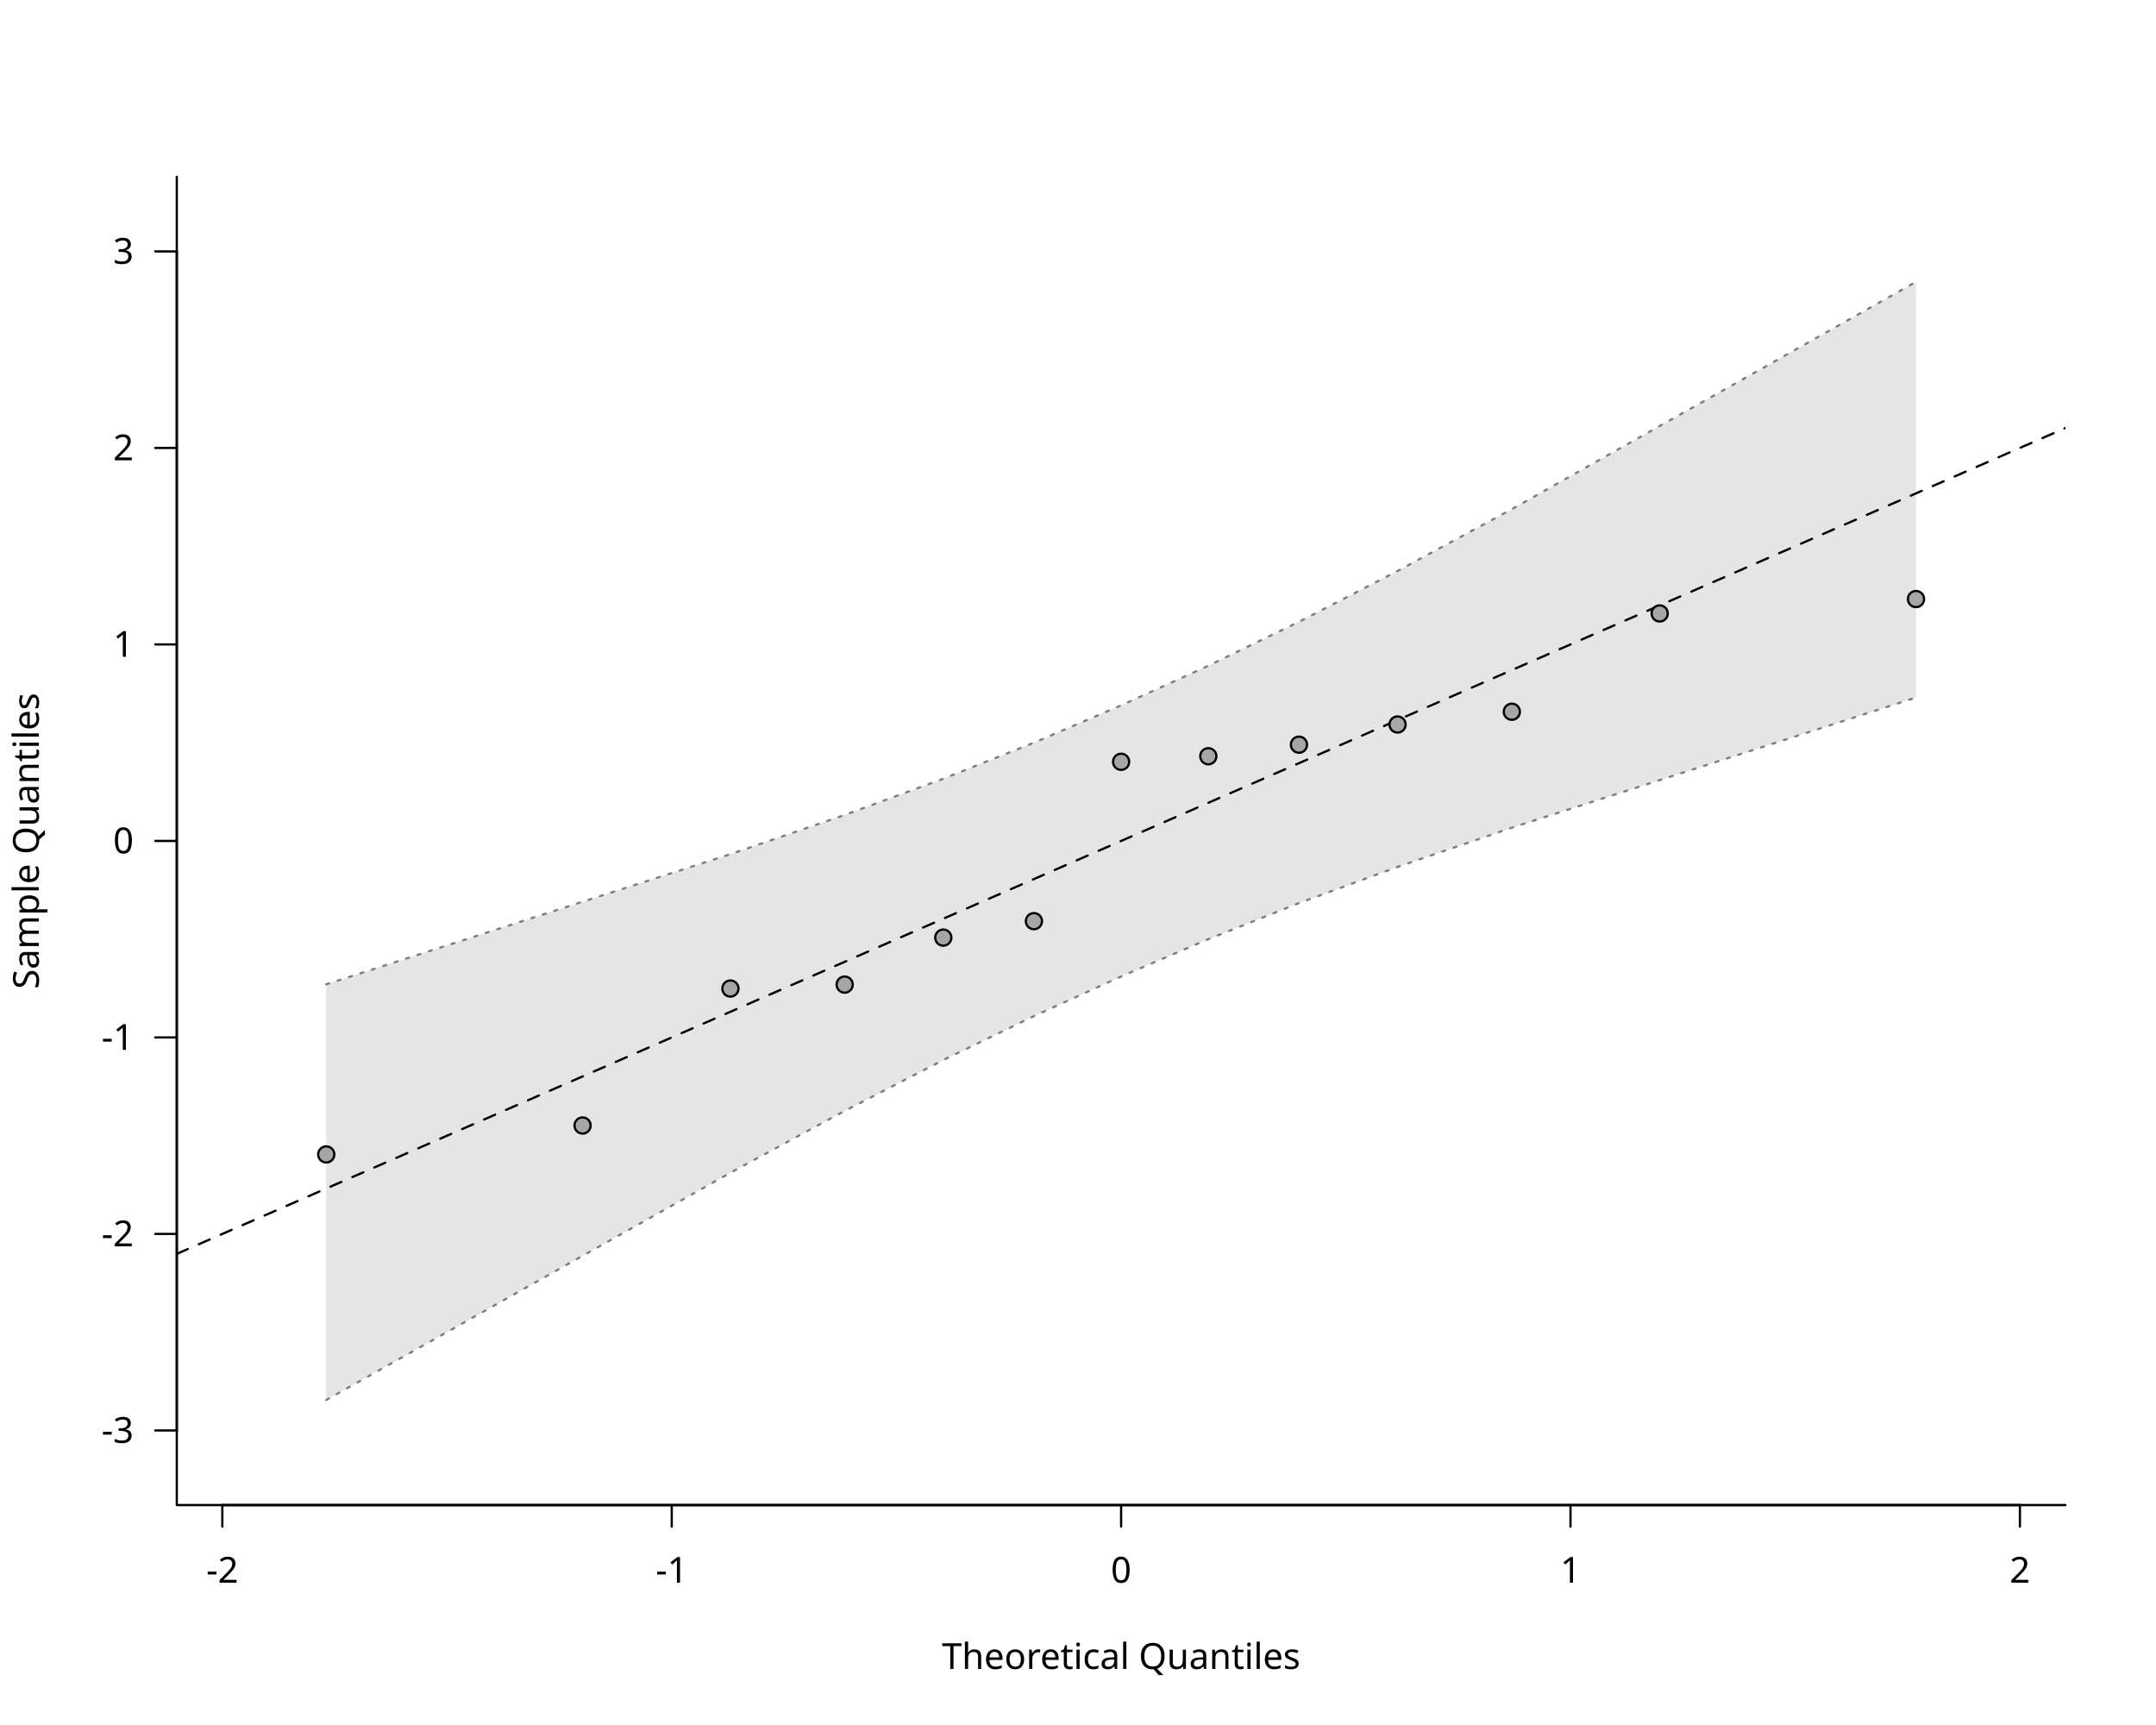
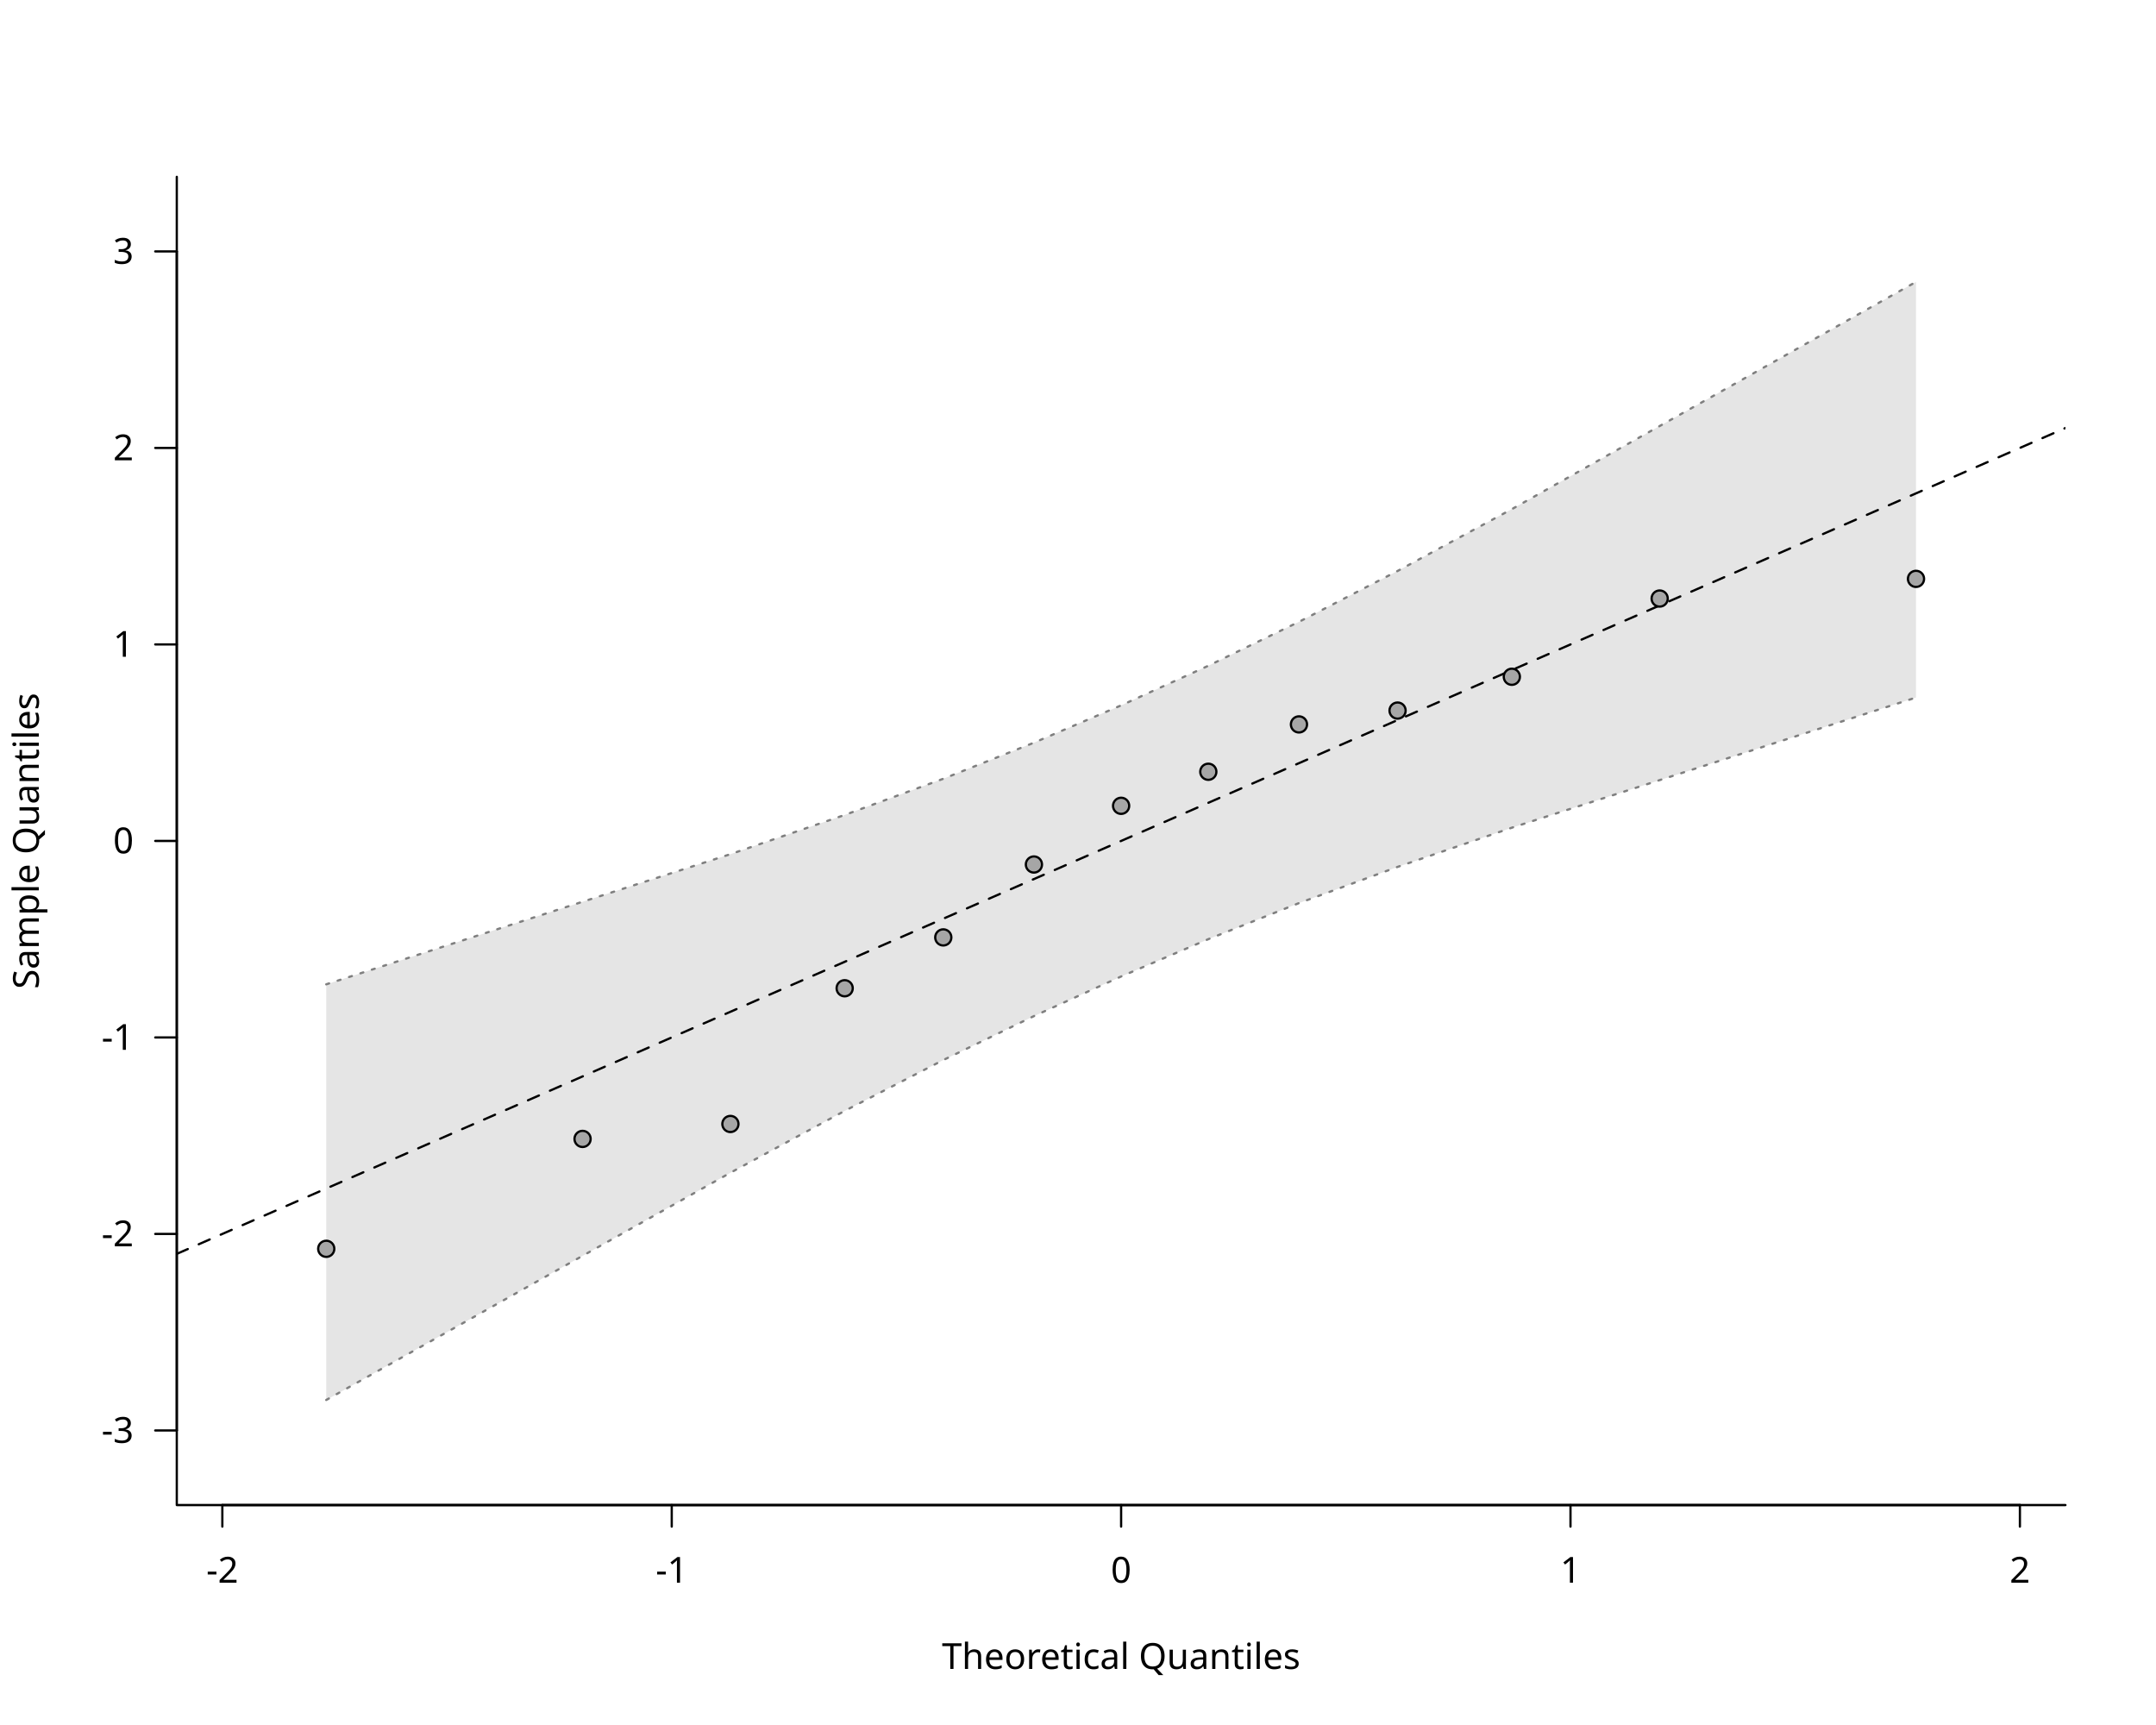
<svg xmlns="http://www.w3.org/2000/svg" class="svglite" data-engine-version="2.0" width="720.00pt" height="576.00pt" viewBox="0 0 720.00 576.00">
  <defs>
    <style type="text/css">
    .svglite line, .svglite polyline, .svglite polygon, .svglite path, .svglite rect, .svglite circle {
      fill: none;
      stroke: #000000;
      stroke-linecap: round;
      stroke-linejoin: round;
      stroke-miterlimit: 10.00;
    }
  </style>
  </defs>
  <rect width="100%" height="100%" style="stroke: none; fill: #FFFFFF;" />
  <defs>
    <clipPath id="cpMC4wMHw3MjAuMDB8MC4wMHw1NzYuMDA=">
      <rect x="0.00" y="0.00" width="720.00" height="576.00" />
    </clipPath>
  </defs>
  <g clip-path="url(#cpMC4wMHw3MjAuMDB8MC4wMHw1NzYuMDA=)">
    <line x1="74.25" y1="502.56" x2="674.55" y2="502.56" style="stroke-width: 0.75;" />
    <line x1="74.25" y1="502.56" x2="74.25" y2="509.76" style="stroke-width: 0.75;" />
    <line x1="224.33" y1="502.56" x2="224.33" y2="509.76" style="stroke-width: 0.75;" />
    <line x1="374.40" y1="502.56" x2="374.40" y2="509.76" style="stroke-width: 0.75;" />
    <line x1="524.47" y1="502.56" x2="524.47" y2="509.76" style="stroke-width: 0.75;" />
    <line x1="674.55" y1="502.56" x2="674.55" y2="509.76" style="stroke-width: 0.75;" />
    <text x="74.25" y="528.48" text-anchor="middle" style="font-size: 12.00px; font-family: sans;" textLength="10.67px" lengthAdjust="spacingAndGlyphs">-2</text>
    <text x="224.33" y="528.48" text-anchor="middle" style="font-size: 12.00px; font-family: sans;" textLength="10.67px" lengthAdjust="spacingAndGlyphs">-1</text>
    <text x="374.40" y="528.48" text-anchor="middle" style="font-size: 12.00px; font-family: sans;" textLength="6.67px" lengthAdjust="spacingAndGlyphs">0</text>
    <text x="524.47" y="528.48" text-anchor="middle" style="font-size: 12.00px; font-family: sans;" textLength="6.67px" lengthAdjust="spacingAndGlyphs">1</text>
    <text x="674.55" y="528.48" text-anchor="middle" style="font-size: 12.00px; font-family: sans;" textLength="6.67px" lengthAdjust="spacingAndGlyphs">2</text>
    <line x1="59.04" y1="477.65" x2="59.04" y2="83.95" style="stroke-width: 0.75;" />
    <line x1="59.04" y1="477.65" x2="51.84" y2="477.65" style="stroke-width: 0.75;" />
    <line x1="59.04" y1="412.03" x2="51.84" y2="412.03" style="stroke-width: 0.75;" />
    <line x1="59.04" y1="346.42" x2="51.84" y2="346.42" style="stroke-width: 0.75;" />
    <line x1="59.04" y1="280.80" x2="51.84" y2="280.80" style="stroke-width: 0.75;" />
    <line x1="59.04" y1="215.18" x2="51.84" y2="215.18" style="stroke-width: 0.75;" />
    <line x1="59.04" y1="149.57" x2="51.84" y2="149.57" style="stroke-width: 0.75;" />
    <line x1="59.04" y1="83.95" x2="51.84" y2="83.95" style="stroke-width: 0.75;" />
    <text x="44.64" y="481.78" text-anchor="end" style="font-size: 12.00px; font-family: sans;" textLength="10.67px" lengthAdjust="spacingAndGlyphs">-3</text>
    <text x="44.64" y="416.16" text-anchor="end" style="font-size: 12.00px; font-family: sans;" textLength="10.67px" lengthAdjust="spacingAndGlyphs">-2</text>
    <text x="44.64" y="350.55" text-anchor="end" style="font-size: 12.00px; font-family: sans;" textLength="10.67px" lengthAdjust="spacingAndGlyphs">-1</text>
    <text x="44.64" y="284.93" text-anchor="end" style="font-size: 12.00px; font-family: sans;" textLength="6.67px" lengthAdjust="spacingAndGlyphs">0</text>
    <text x="44.64" y="219.31" text-anchor="end" style="font-size: 12.00px; font-family: sans;" textLength="6.67px" lengthAdjust="spacingAndGlyphs">1</text>
    <text x="44.64" y="153.70" text-anchor="end" style="font-size: 12.00px; font-family: sans;" textLength="6.67px" lengthAdjust="spacingAndGlyphs">2</text>
    <text x="44.64" y="88.08" text-anchor="end" style="font-size: 12.00px; font-family: sans;" textLength="6.67px" lengthAdjust="spacingAndGlyphs">3</text>
    <polyline points="59.04,59.04 59.04,502.56 689.76,502.56 " style="stroke-width: 0.75;" />
    <text x="374.40" y="557.28" text-anchor="middle" style="font-size: 12.00px; font-family: sans;" textLength="113.40px" lengthAdjust="spacingAndGlyphs">Theoretical Quantiles</text>
    <text transform="translate(12.96,280.80) rotate(-90)" text-anchor="middle" style="font-size: 12.00px; font-family: sans;" textLength="94.73px" lengthAdjust="spacingAndGlyphs">Sample Quantiles</text>
  </g>
  <defs>
    <clipPath id="cpNTkuMDR8Njg5Ljc2fDU5LjA0fDUwMi41Ng==">
      <rect x="59.04" y="59.04" width="630.72" height="443.52" />
    </clipPath>
  </defs>
  <g clip-path="url(#cpNTkuMDR8Njg5Ljc2fDU5LjA0fDUwMi41Ng==)">
    <polygon points="108.95,467.47 194.55,419.34 243.92,391.59 282.08,370.94 315.01,353.96 345.28,339.29 374.40,326.06 403.52,313.60 433.79,301.56 466.72,289.47 504.88,276.38 554.25,260.49 639.85,232.92 639.85,94.13 554.25,142.26 504.88,170.01 466.72,190.66 433.79,207.64 403.52,222.31 374.40,235.54 345.28,248.00 315.01,260.04 282.08,272.13 243.92,285.22 194.55,301.11 108.95,328.68 " style="stroke-width: 0.75; stroke: none; fill: #E5E5E5;" />
    <polyline points="108.95,467.47 194.55,419.34 243.92,391.59 282.08,370.94 315.01,353.96 345.28,339.29 374.40,326.06 403.52,313.60 433.79,301.56 466.72,289.47 504.88,276.38 554.25,260.49 639.85,232.92 " style="stroke-width: 0.75; stroke: #7F7F7F; stroke-dasharray: 1.00,3.00;" />
    <polyline points="108.95,328.68 194.55,301.11 243.92,285.22 282.08,272.13 315.01,260.04 345.28,248.00 374.40,235.54 403.52,222.31 433.79,207.64 466.72,190.66 504.88,170.01 554.25,142.26 639.85,94.13 " style="stroke-width: 0.75; stroke: #7F7F7F; stroke-dasharray: 1.00,3.00;" />
    <line x1="59.04" y1="418.68" x2="689.76" y2="142.92" style="stroke-width: 0.75; stroke-dasharray: 4.00,4.00;" />
-     <circle cx="108.95" cy="385.48" r="2.70" style="stroke-width: 0.75; fill: #A6A6A6;" />
-     <circle cx="194.55" cy="375.82" r="2.70" style="stroke-width: 0.75; fill: #A6A6A6;" />
-     <circle cx="243.92" cy="330.09" r="2.70" style="stroke-width: 0.75; fill: #A6A6A6;" />
-     <circle cx="282.08" cy="328.77" r="2.70" style="stroke-width: 0.75; fill: #A6A6A6;" />
-     <circle cx="315.01" cy="313.08" r="2.70" style="stroke-width: 0.75; fill: #A6A6A6;" />
-     <circle cx="345.28" cy="307.59" r="2.70" style="stroke-width: 0.75; fill: #A6A6A6;" />
-     <circle cx="374.40" cy="254.37" r="2.70" style="stroke-width: 0.75; fill: #A6A6A6;" />
-     <circle cx="403.52" cy="252.52" r="2.70" style="stroke-width: 0.75; fill: #A6A6A6;" />
-     <circle cx="433.79" cy="248.66" r="2.70" style="stroke-width: 0.75; fill: #A6A6A6;" />
-     <circle cx="466.72" cy="241.92" r="2.70" style="stroke-width: 0.75; fill: #A6A6A6;" />
-     <circle cx="504.88" cy="237.66" r="2.70" style="stroke-width: 0.75; fill: #A6A6A6;" />
-     <circle cx="554.25" cy="204.84" r="2.70" style="stroke-width: 0.75; fill: #A6A6A6;" />
-     <circle cx="639.85" cy="200.03" r="2.70" style="stroke-width: 0.75; fill: #A6A6A6;" />
+     <circle cx="108.95" cy="416.99" r="2.70" style="stroke-width: 0.75; fill: #A6A6A6;" />
+     <circle cx="194.55" cy="380.30" r="2.70" style="stroke-width: 0.75; fill: #A6A6A6;" />
+     <circle cx="243.92" cy="375.31" r="2.70" style="stroke-width: 0.75; fill: #A6A6A6;" />
+     <circle cx="282.08" cy="329.99" r="2.70" style="stroke-width: 0.75; fill: #A6A6A6;" />
+     <circle cx="315.01" cy="313.01" r="2.70" style="stroke-width: 0.75; fill: #A6A6A6;" />
+     <circle cx="345.28" cy="288.67" r="2.70" style="stroke-width: 0.75; fill: #A6A6A6;" />
+     <circle cx="374.40" cy="269.07" r="2.70" style="stroke-width: 0.75; fill: #A6A6A6;" />
+     <circle cx="403.52" cy="257.70" r="2.70" style="stroke-width: 0.75; fill: #A6A6A6;" />
+     <circle cx="433.79" cy="241.89" r="2.70" style="stroke-width: 0.75; fill: #A6A6A6;" />
+     <circle cx="466.72" cy="237.27" r="2.70" style="stroke-width: 0.75; fill: #A6A6A6;" />
+     <circle cx="504.88" cy="225.98" r="2.70" style="stroke-width: 0.75; fill: #A6A6A6;" />
+     <circle cx="554.25" cy="199.86" r="2.70" style="stroke-width: 0.75; fill: #A6A6A6;" />
+     <circle cx="639.85" cy="193.29" r="2.70" style="stroke-width: 0.75; fill: #A6A6A6;" />
  </g>
</svg>
